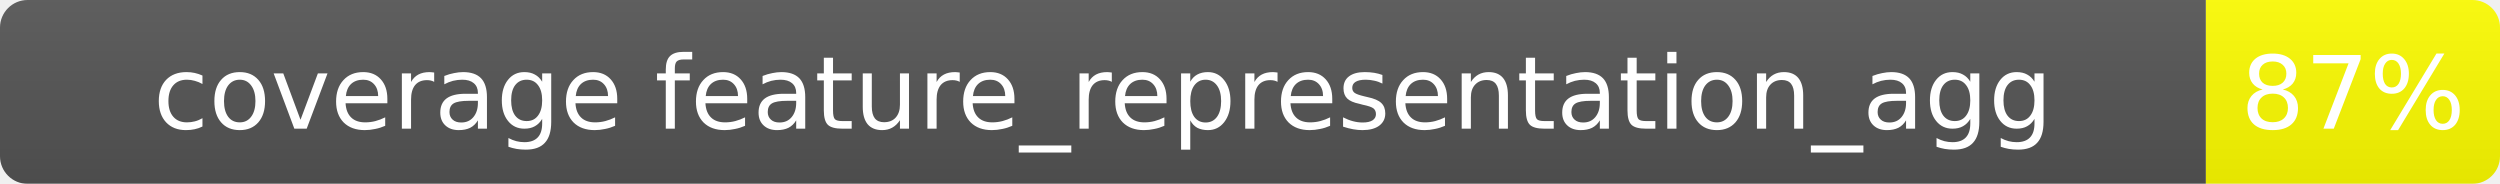
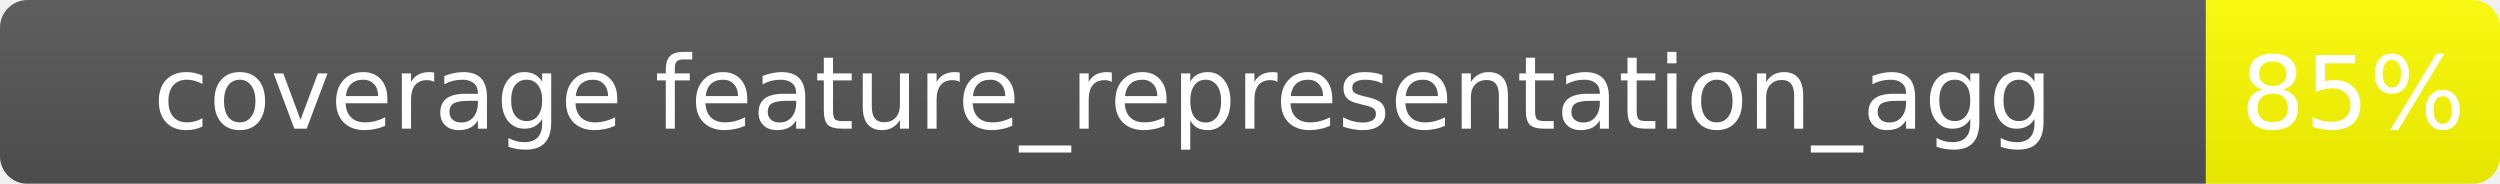
<svg xmlns="http://www.w3.org/2000/svg" width="272" height="20">
  <linearGradient id="b" x2="0" y2="100%">
    <stop offset="0" stop-color="#bbb" stop-opacity=".1" />
    <stop offset="1" stop-opacity=".1" />
  </linearGradient>
  <mask id="a">
    <rect width="272" height="20" rx="3" fill="#fff" />
  </mask>
  <g mask="url(#a)">
    <rect width="240" height="20" fill="#555" />
    <rect x="240" width="32" height="20" fill="yellow" />
    <rect width="272" height="20" fill="url(#b)" />
  </g>
  <g fill="#fff" text-anchor="middle" font-family="Verdana,Geneva,DejaVu Sans,sans-serif" font-size="11">
    <text x="120.0" y="14.0">coverage feature_representation_agg</text>
-     <text x="256.0" y="14.0">87%</text>
+     <text x="256.0" y="14.0">85%</text>
  </g>
</svg>
